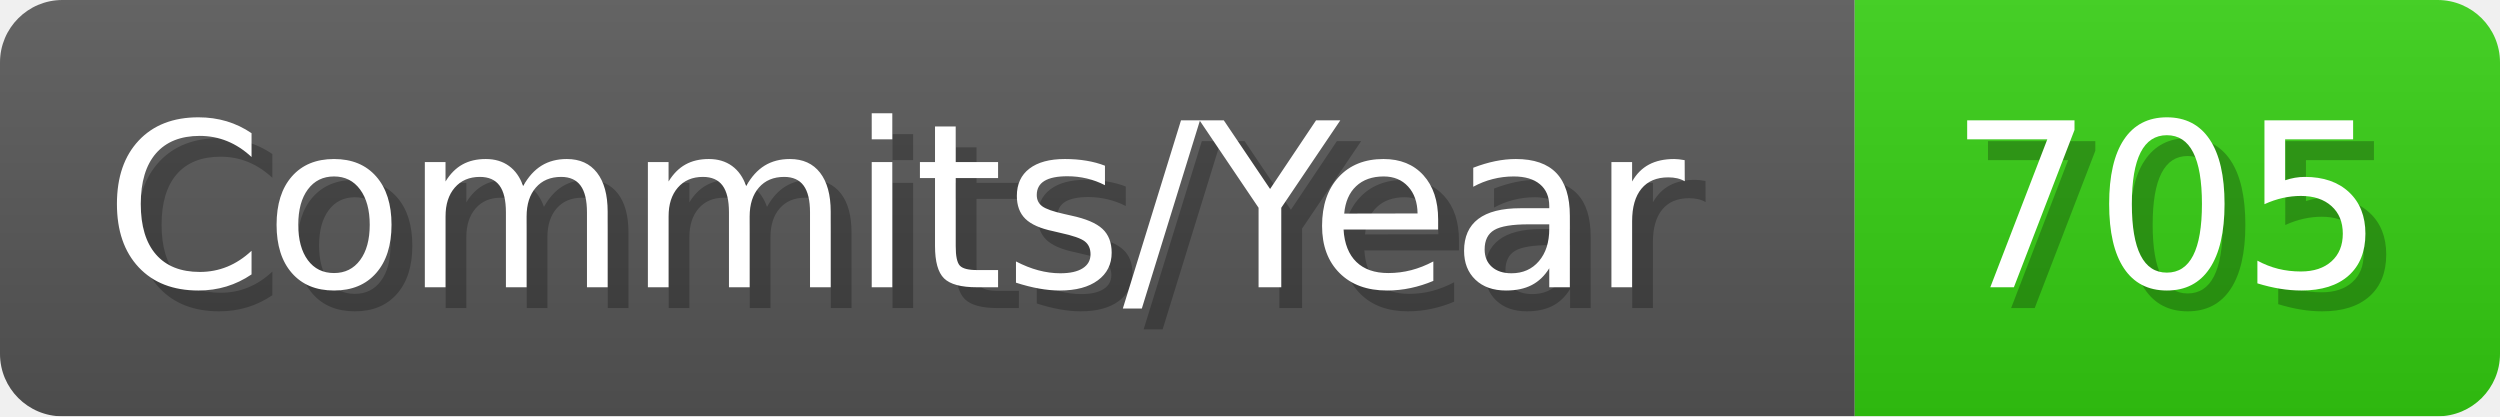
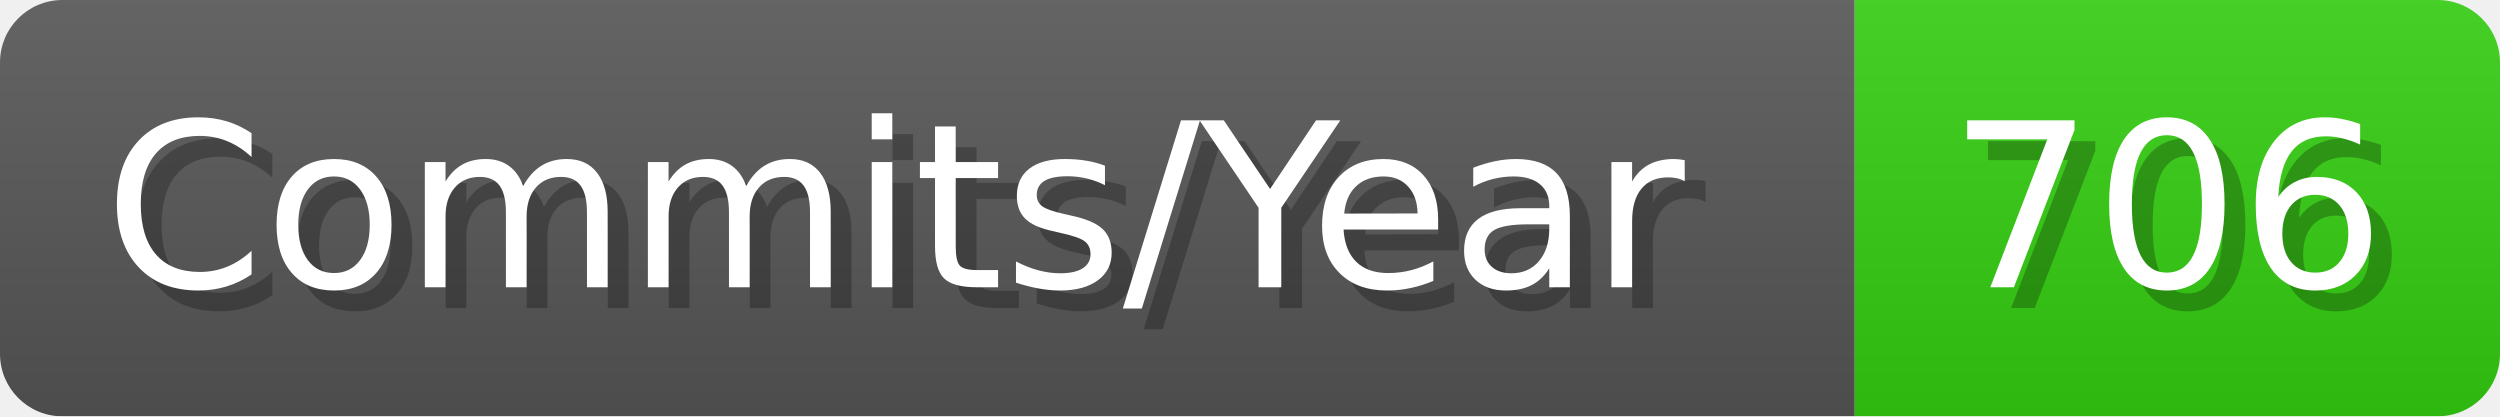
- <svg xmlns="http://www.w3.org/2000/svg" width="120.1" height="20" viewBox="0 0 1201 200" role="img" aria-label="Commits/Year: 705">
+ <svg xmlns="http://www.w3.org/2000/svg" width="120.1" height="20" viewBox="0 0 1201 200" role="img" aria-label="Commits/Year: 706">
  <linearGradient id="aUPdi" x2="0" y2="100%">
    <stop offset="0" stop-opacity=".1" stop-color="#EEE" />
    <stop offset="1" stop-opacity=".1" />
  </linearGradient>
  <mask id="WfAiQ">
    <rect width="1201" height="200" rx="30" fill="#FFF" />
  </mask>
  <g mask="url(#WfAiQ)">
    <rect width="891" height="200" fill="#555" />
    <rect width="310" height="200" fill="#3C1" x="891" />
    <rect width="1201" height="200" fill="url(#aUPdi)" />
  </g>
  <g aria-hidden="true" fill="#fff" text-anchor="start" font-family="Verdana,DejaVu Sans,sans-serif" font-size="110">
    <text x="60" y="148" textLength="791" fill="#000" opacity="0.25">Commits/Year</text>
    <text x="50" y="138" textLength="791">Commits/Year</text>
-     <text x="946" y="148" textLength="210" fill="#000" opacity="0.25">705</text>
-     <text x="936" y="138" textLength="210">705</text>
+     <text x="946" y="148" textLength="210" fill="#000" opacity="0.25">706</text>
+     <text x="936" y="138" textLength="210">706</text>
  </g>
</svg>
